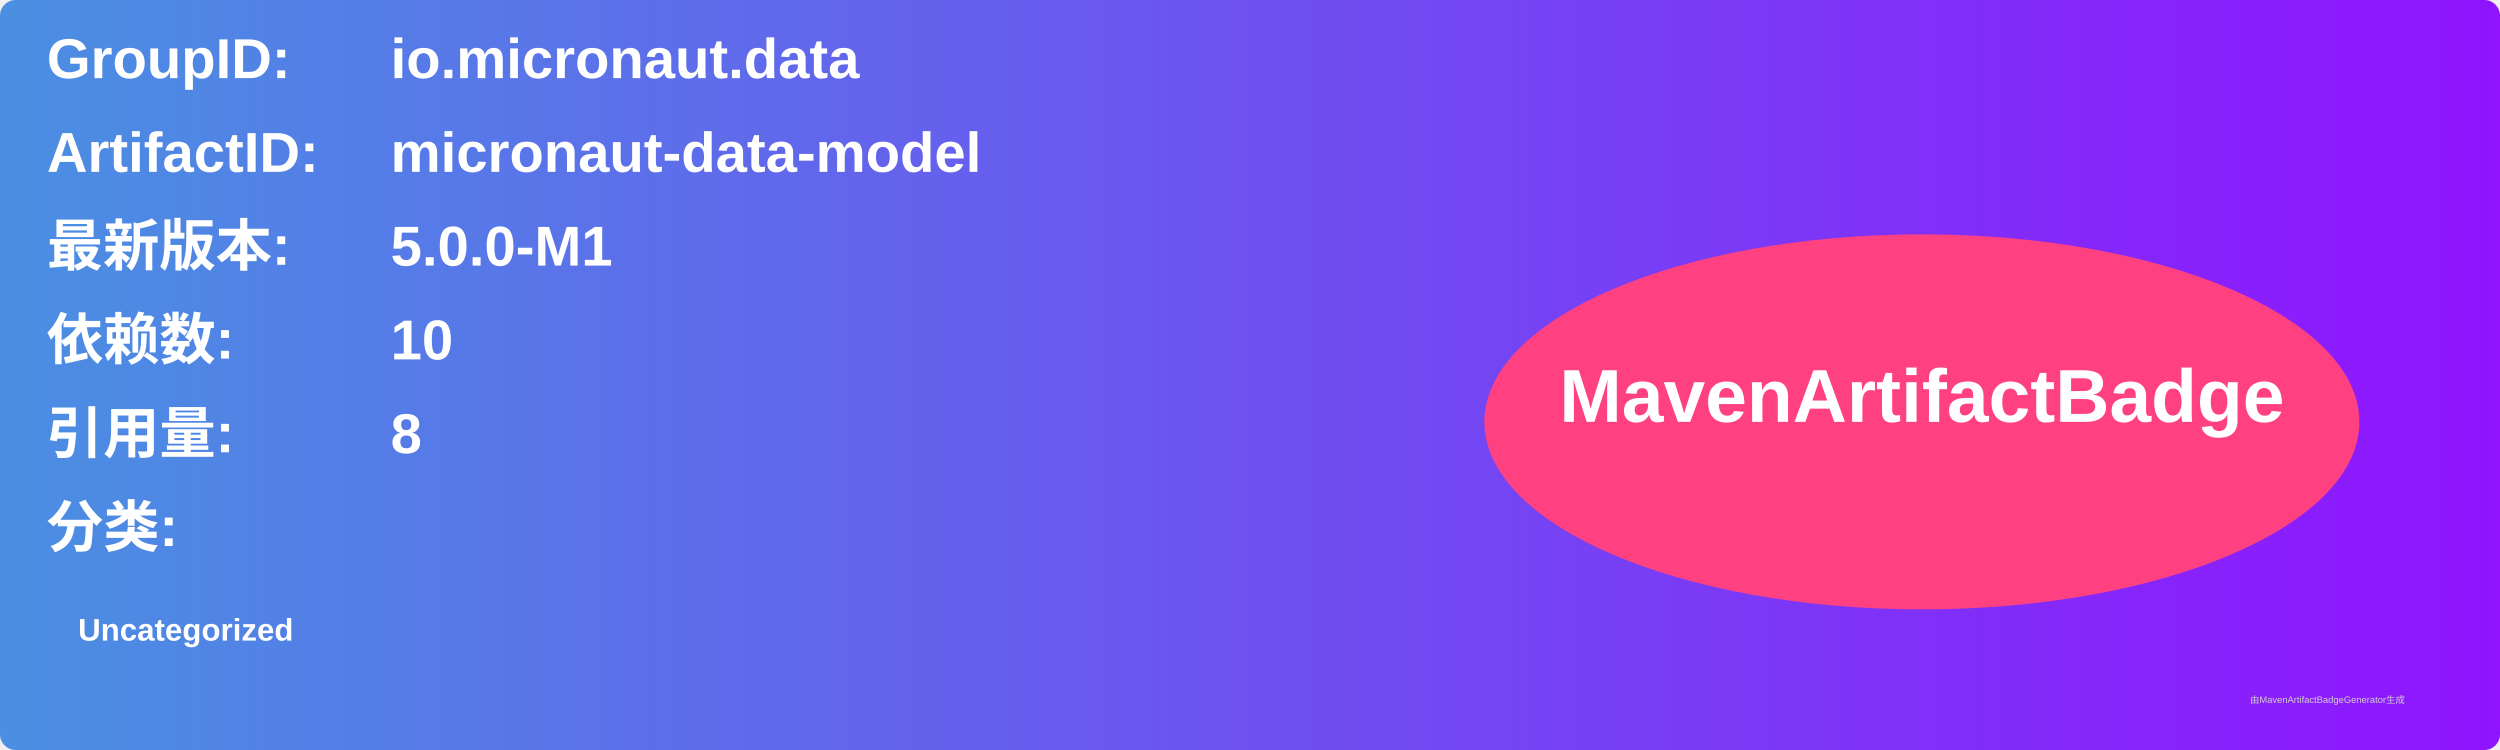
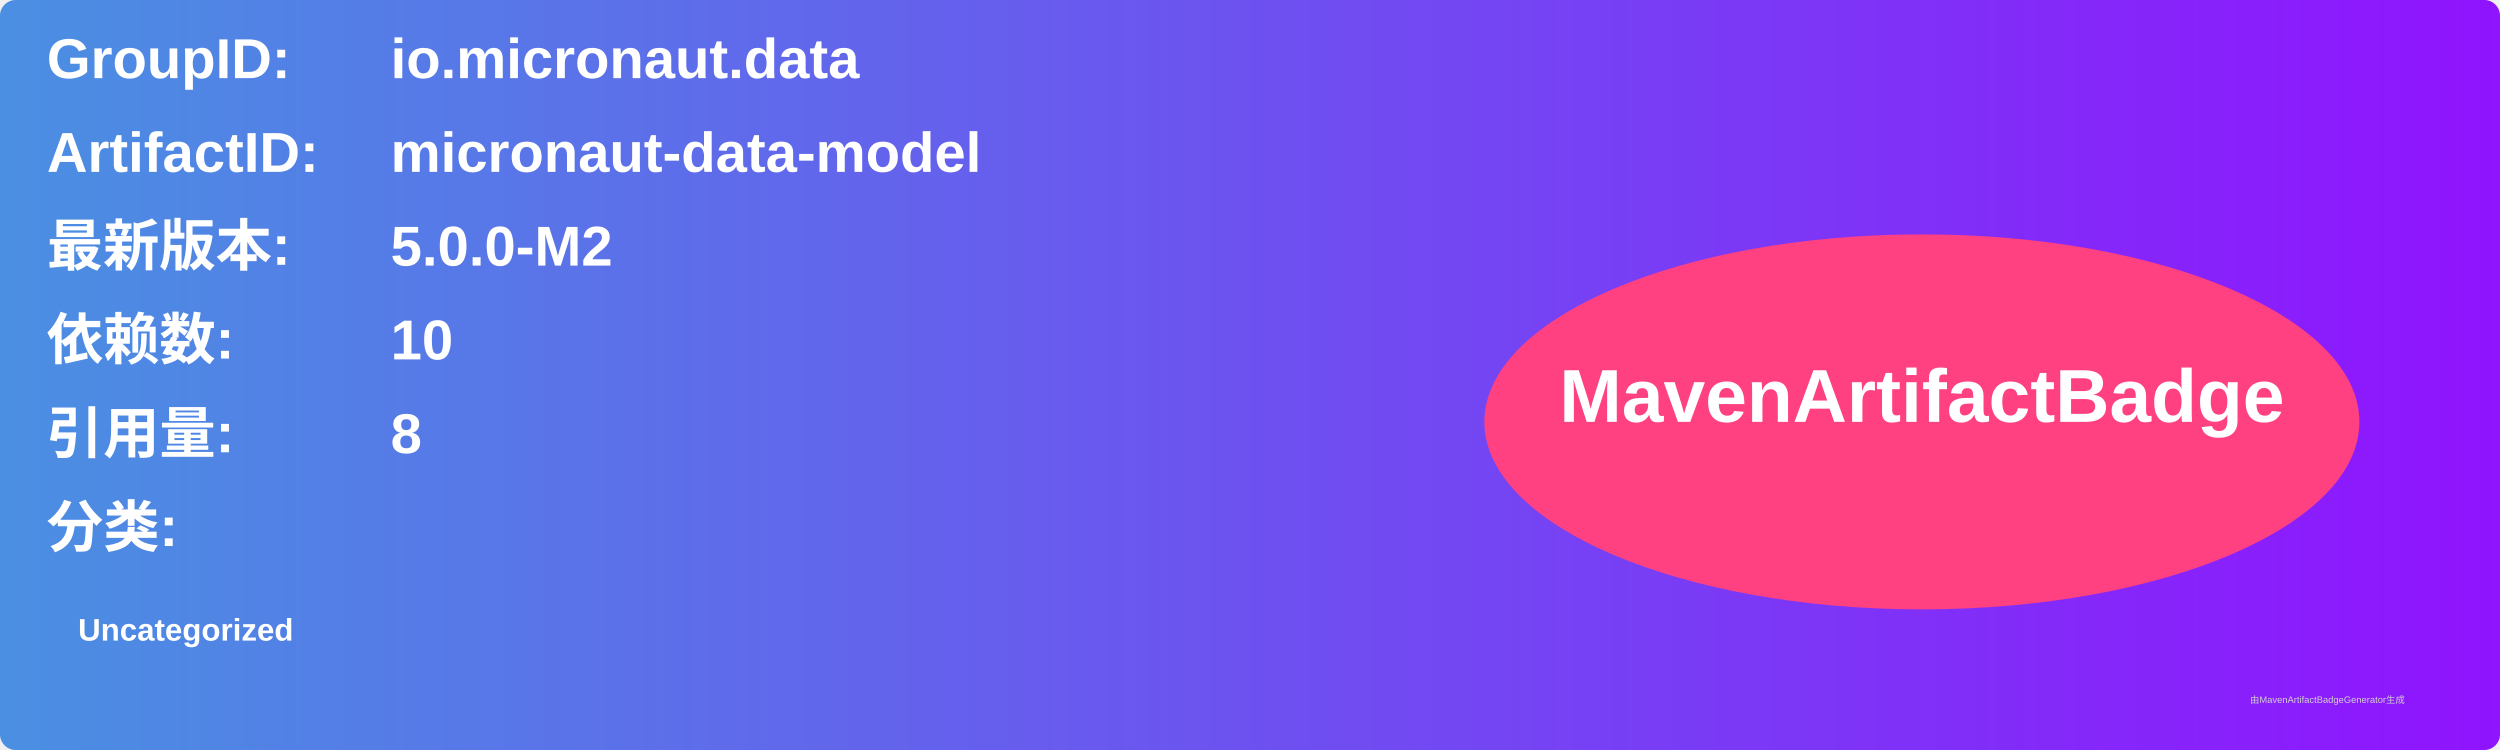
<svg xmlns="http://www.w3.org/2000/svg" width="800" height="240" viewBox="0 0 800 240">
  <linearGradient id="grad" x1="0%" y1="0%" x2="100%" y2="0%">
    <stop offset="0%" stop-color="#4a90e2" />
    <stop offset="100%" stop-color="#9013fe" />
  </linearGradient>
  <rect width="100%" height="100%" rx="5" ry="5" fill="url(#grad)" />
  <g transform="translate(15, 15)">
    <text x="0" y="10" font-family="Arial" font-size="18" fill="white" font-weight="bold" width="260">GroupID:</text>
    <text x="110" y="10" font-family="Arial" font-size="18" fill="white" font-weight="bold" width="460">io.micronaut.data</text>
    <text x="0" y="40" font-family="Arial" font-size="18" fill="white" font-weight="bold" width="260">ArtifactID:</text>
    <text x="110" y="40" font-family="Arial" font-size="18" fill="white" font-weight="bold" width="460">micronaut-data-model</text>
    <text x="0" y="70" font-family="Arial" font-size="18" fill="white" font-weight="bold">最新版本:</text>
    <text x="110" y="70" font-family="Arial" font-size="18" fill="white" font-weight="bold">
-       <tspan font-weight="bold">5.0.0-M1</tspan>
+       <tspan font-weight="bold">5.0.0-M2</tspan>
    </text>
    <text x="0" y="100" font-family="Arial" font-size="18" fill="white" font-weight="bold">依赖数: </text>
    <text x="110" y="100" font-family="Arial" font-size="18" fill="white">
      <tspan font-weight="bold">10</tspan>
    </text>
    <text x="0" y="130" font-family="Arial" font-size="18" fill="white" font-weight="bold">引用量: </text>
    <text x="110" y="130" font-family="Arial" font-size="18" fill="white">
      <tspan font-weight="bold">8</tspan>
    </text>
    <text x="0" y="160" font-family="Arial" font-size="18" fill="white" font-weight="bold">分类:</text>
    <text x="10" y="190" font-family="Arial" font-size="10" fill="white">
      <tspan font-weight="bold">Uncategorized</tspan>
    </text>
    <ellipse cx="600" cy="120" rx="140" ry="60" fill="#ff4081" />
    <text x="600" y="120" text-anchor="middle" font-family="Arial" font-size="24" fill="white" font-weight="bold">MavenArtifactBadge</text>
  </g>
  <text x="720" y="225" font-family="Arial" font-size="3" fill="#d0d0d0">由MavenArtifactBadgeGenerator生成</text>
</svg>
